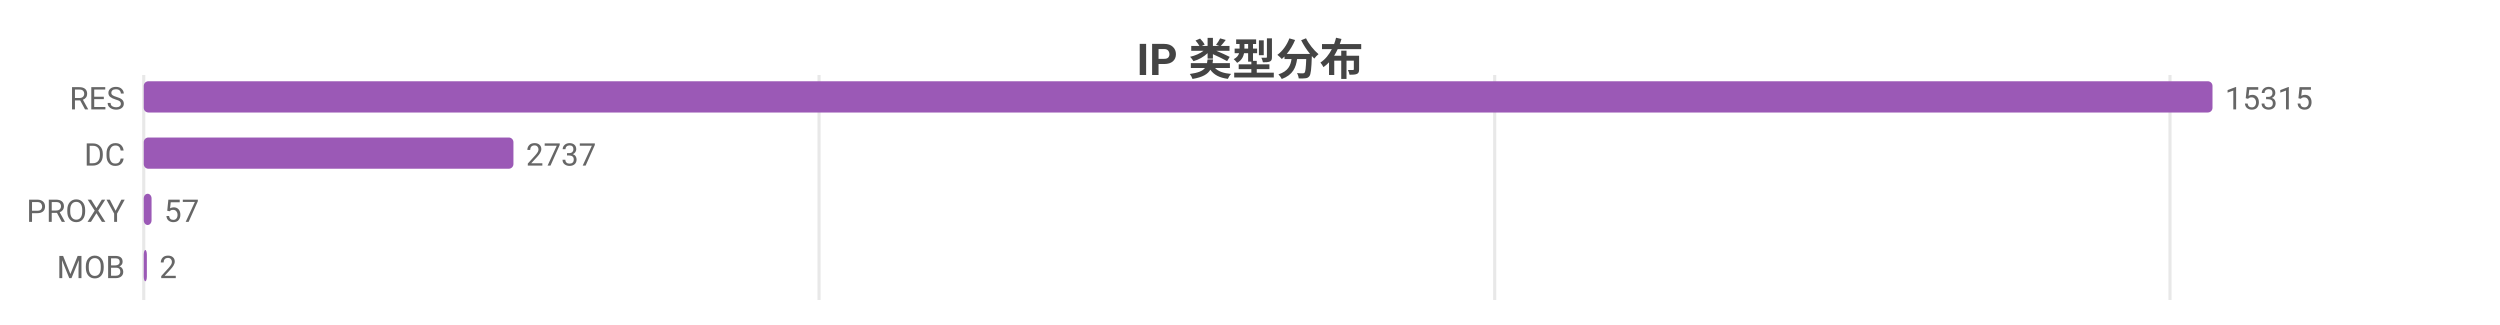
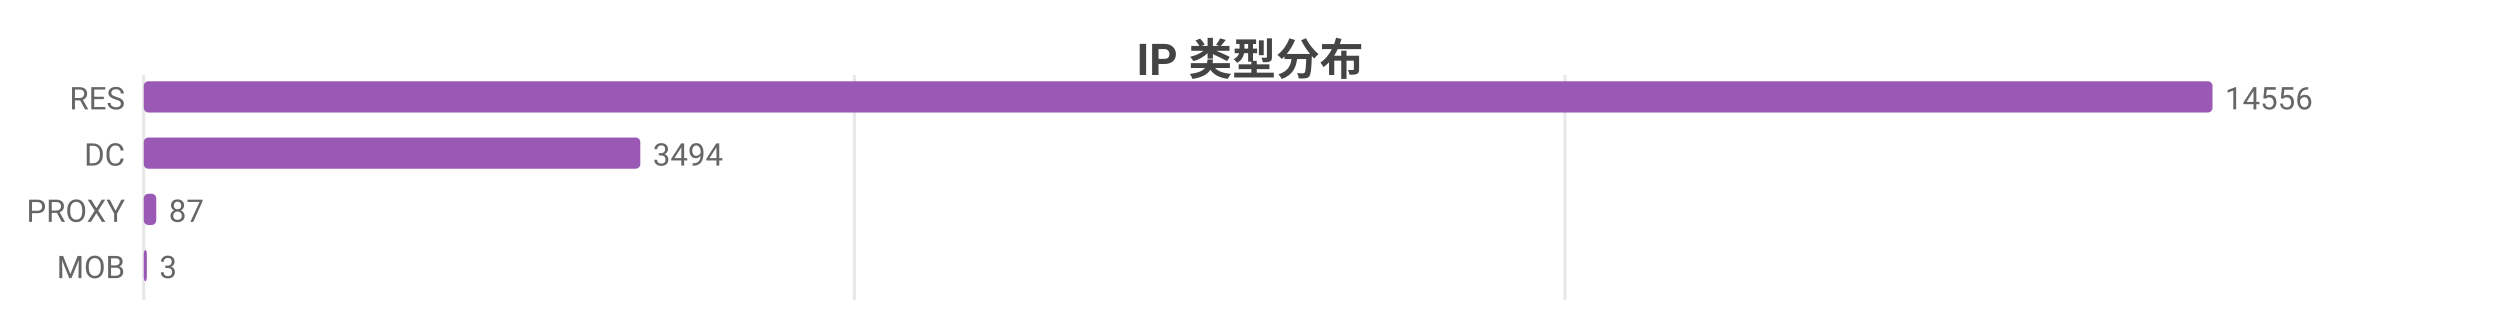
<svg xmlns="http://www.w3.org/2000/svg" width="800" height="104" viewBox="0 0 800 104">
  <rect width="800" height="104" fill="#ffffff" />
  <style>text{font-family:system-ui,-apple-system,'Segoe UI',Roboto,'PingFang SC','Microsoft YaHei','Noto Sans CJK SC',sans-serif}.g{stroke:#e8e8e8;stroke-width:1}.a{stroke:#999;stroke-width:1}.t{font-size:10px;fill:#666}.m{font-size:10px;text-anchor:middle;fill:#666}.e{font-size:10px;text-anchor:end;fill:#666}.l{font-size:11px;fill:#333}.tt{font-size:14px;font-weight:600;text-anchor:middle;fill:#444}.em{font-size:13px;text-anchor:middle;fill:#999}</style>
  <text class="tt" x="400.0" y="24">IP 类型分布</text>
  <line class="g" x1="46" y1="24" x2="46" y2="96" />
-   <line class="g" x1="262.1" y1="24" x2="262.1" y2="96" />
-   <line class="g" x1="478.3" y1="24" x2="478.3" y2="96" />
-   <line class="g" x1="694.4" y1="24" x2="694.4" y2="96" />
+   <line class="g" x1="273.4" y1="24" x2="273.4" y2="96" />
+   <line class="g" x1="500.8" y1="24" x2="500.8" y2="96" />
  <text class="e" x="40" y="35">RES</text>
  <rect x="46" y="26" width="662" height="10" fill="#9b59b6" rx="1.5" />
-   <text class="t" x="712" y="35">15315</text>
+   <text class="t" x="712" y="35">14556</text>
  <text class="e" x="40" y="53">DC</text>
-   <rect x="46" y="44" width="118.3" height="10" fill="#9b59b6" rx="1.5" />
-   <text class="t" x="168.3" y="53">2737</text>
+   <rect x="46" y="44" width="158.9" height="10" fill="#9b59b6" rx="1.5" />
+   <text class="t" x="208.9" y="53">3494</text>
  <text class="e" x="40" y="71">PROXY</text>
-   <rect x="46" y="62" width="2.5" height="10" fill="#9b59b6" rx="1.5" />
-   <text class="t" x="52.5" y="71">57</text>
+   <rect x="46" y="62" width="4.0" height="10" fill="#9b59b6" rx="1.5" />
+   <text class="t" x="54.0" y="71">87</text>
  <text class="e" x="40" y="89">MOB</text>
  <rect x="46" y="80" width="1" height="10" fill="#9b59b6" rx="1.5" />
-   <text class="t" x="51" y="89">2</text>
+   <text class="t" x="51" y="89">3</text>
</svg>
